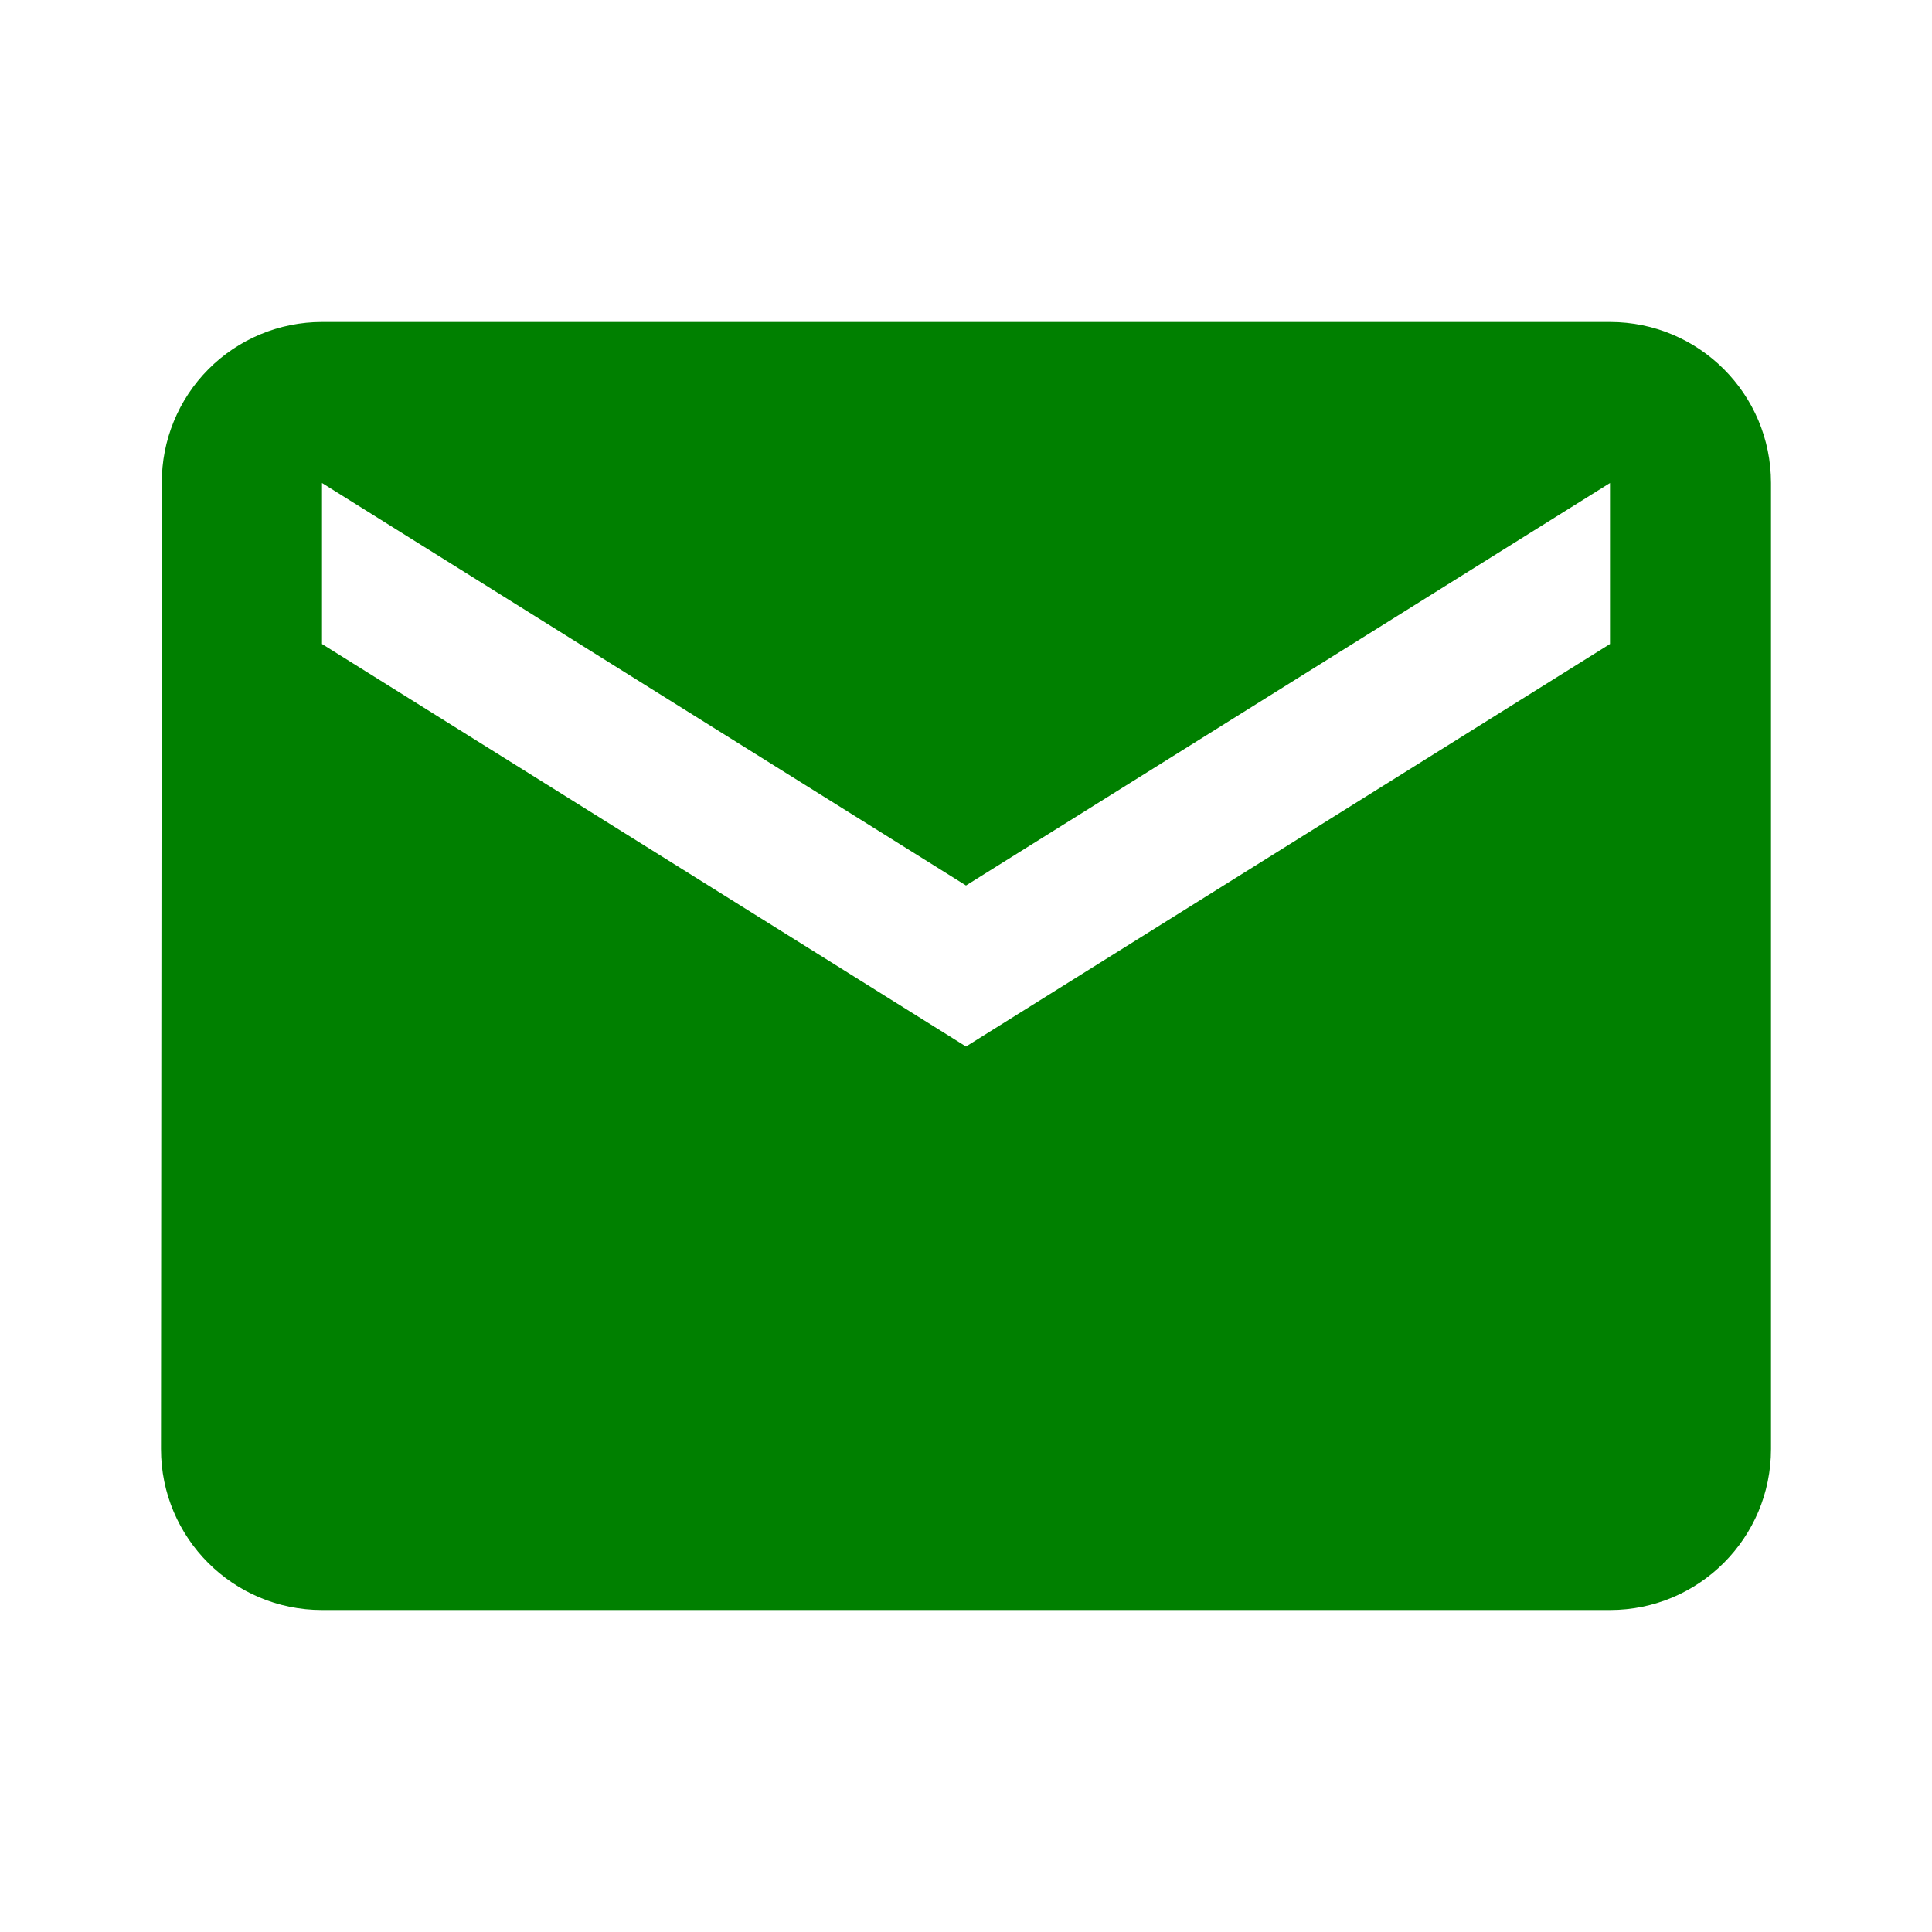
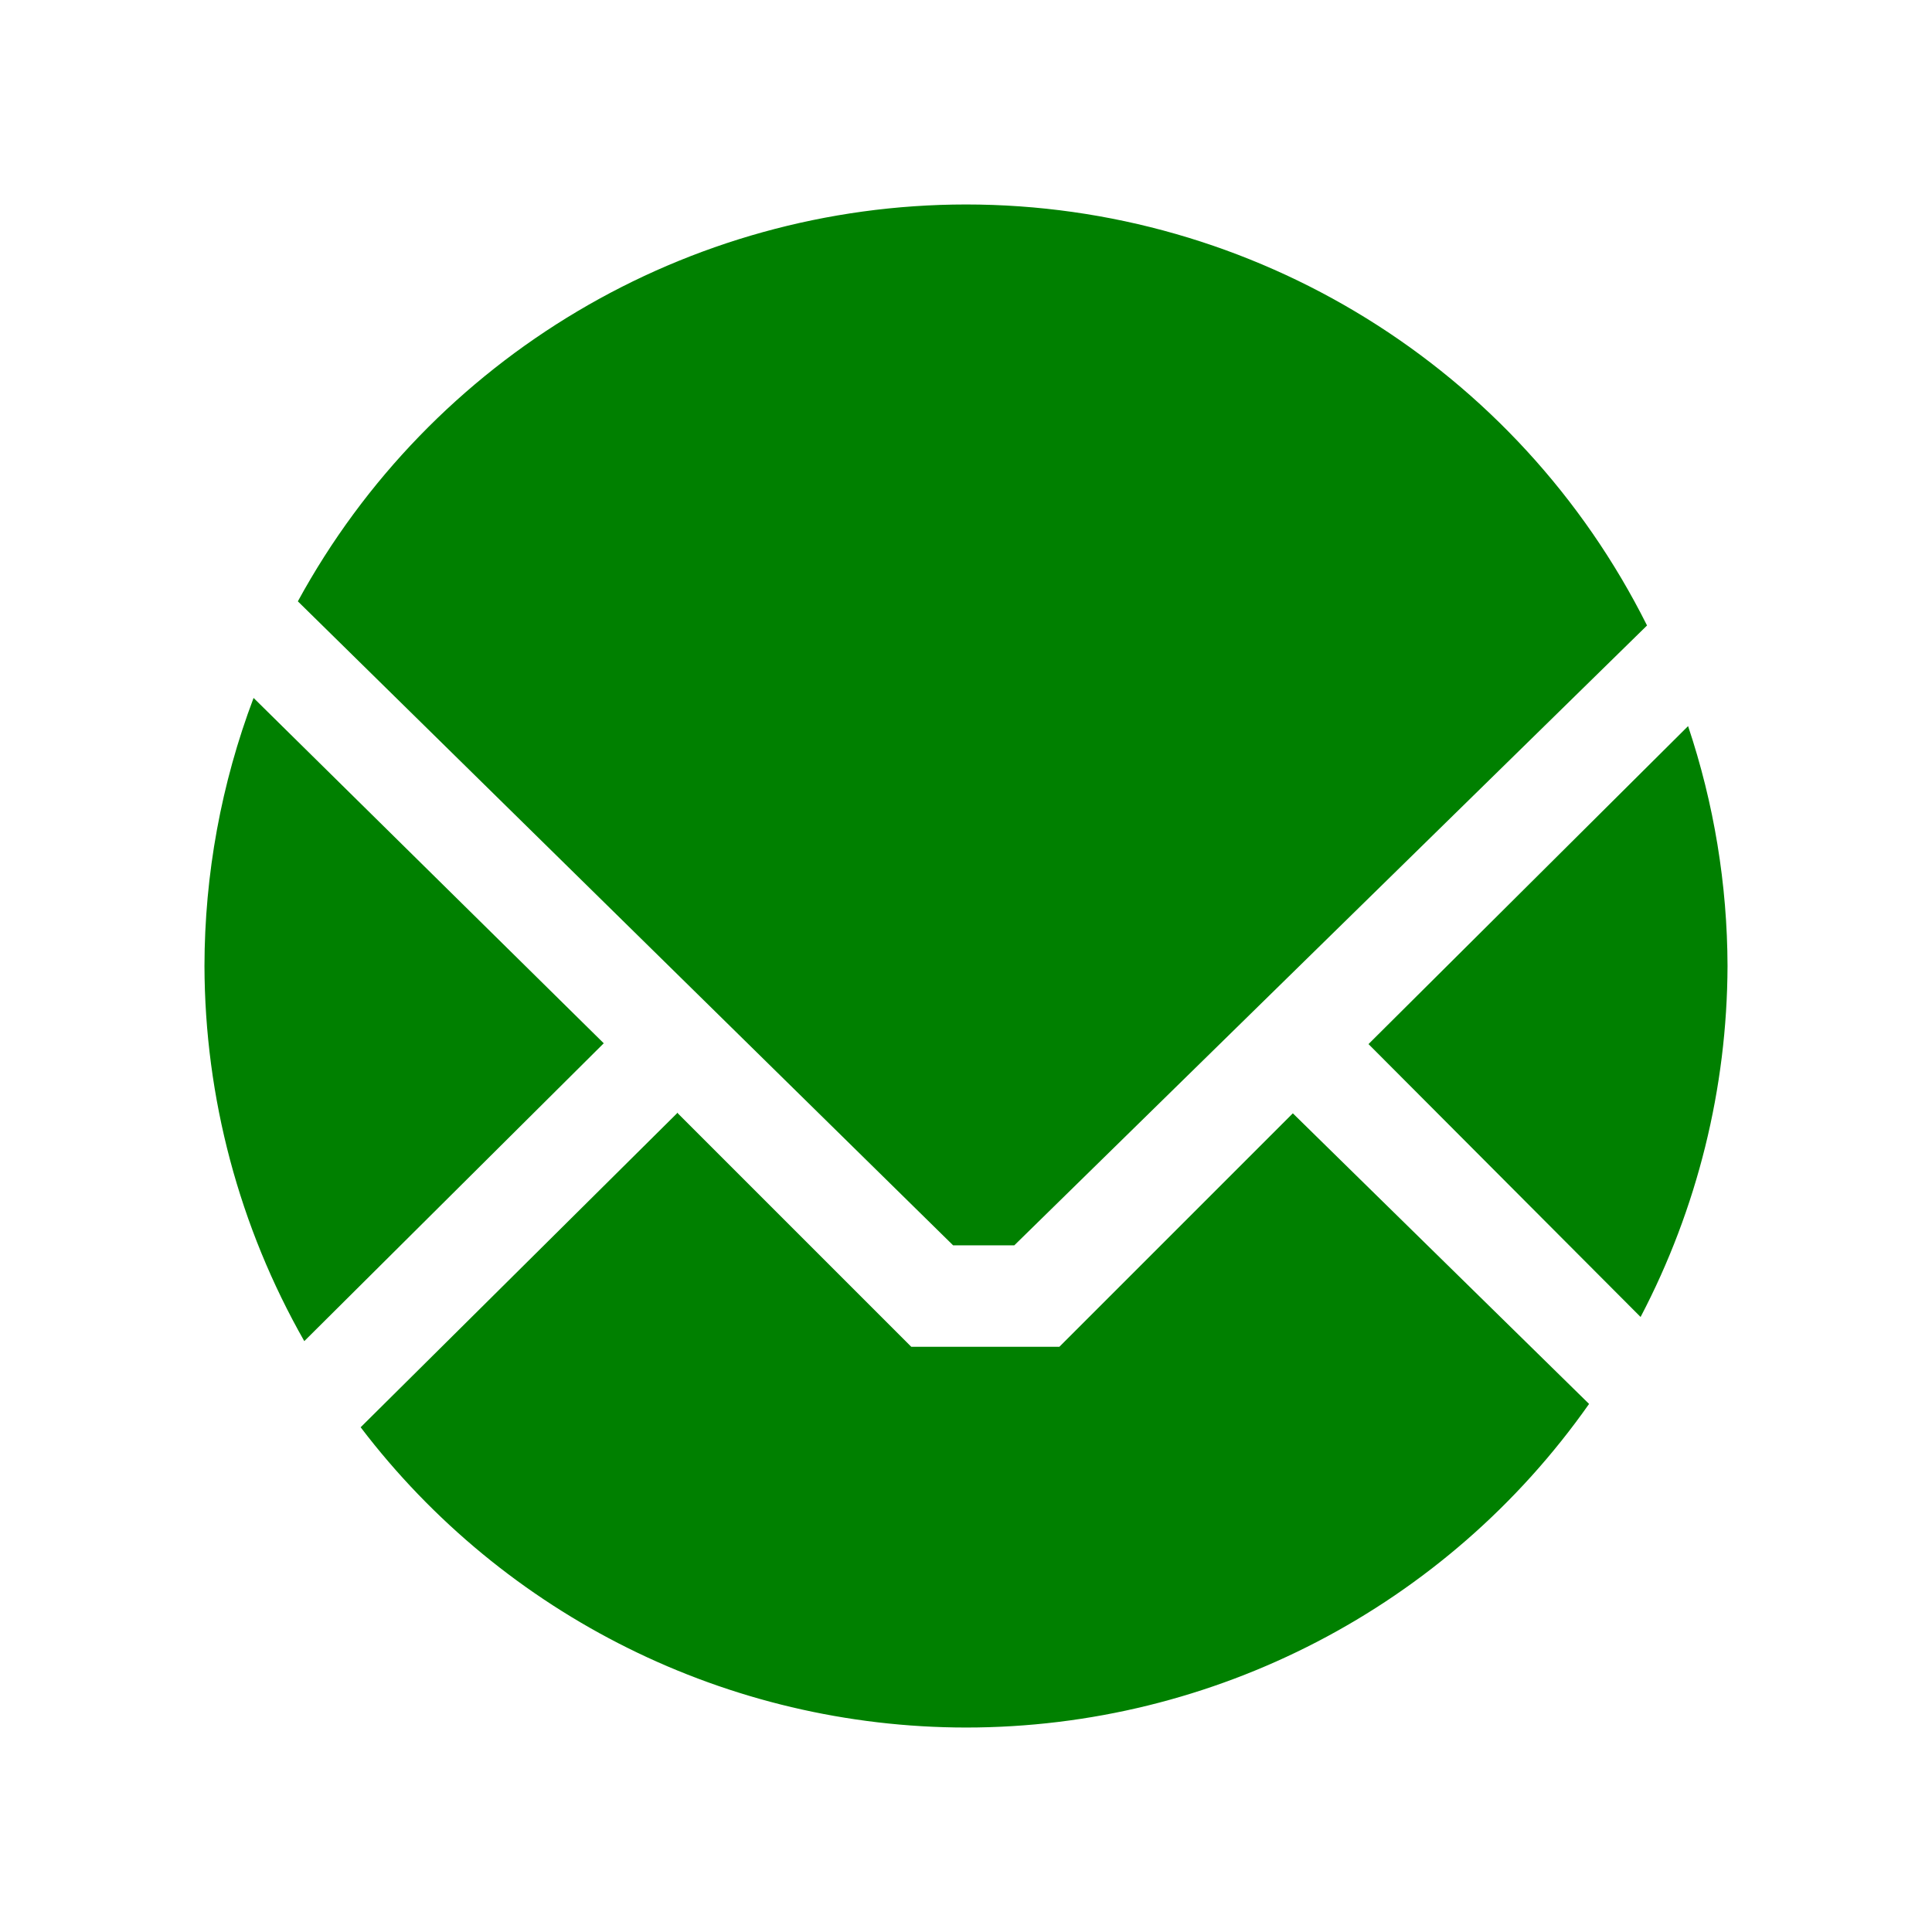
<svg xmlns="http://www.w3.org/2000/svg" width="24" height="24">
-   <path fill="green" d="M20 4H4a1.99 1.99 0 0 0-1.99 2L2 18a2 2 0 0 0 2 2h16a2 2 0 0 0 2-2V6a2 2 0 0 0-2-2zm0 4l-8 5-8-5V6l8 5 8-5z" />
+   <path d="M12 2.54a9.46 9.46 0 0 0-8.3 4.93l8.14 8h.76l7.86-7.7A9.46 9.46 0 0 0 12 2.54zM3.15 8.67A9.46 9.46 0 0 0 2.54 12a9.46 9.46 0 0 0 1.24 4.66l3.72-3.7zm17.82.35L17 12.97l3.38 3.39A9.46 9.46 0 0 0 21.46 12a9.46 9.46 0 0 0-.49-2.98zm-12.55 4.8l-3.94 3.91A9.46 9.46 0 0 0 12 21.46a9.46 9.46 0 0 0 7.74-4.02l-3.68-3.61-2.9 2.9h-1.84l-2.9-2.9z" fill="green" />
</svg>
